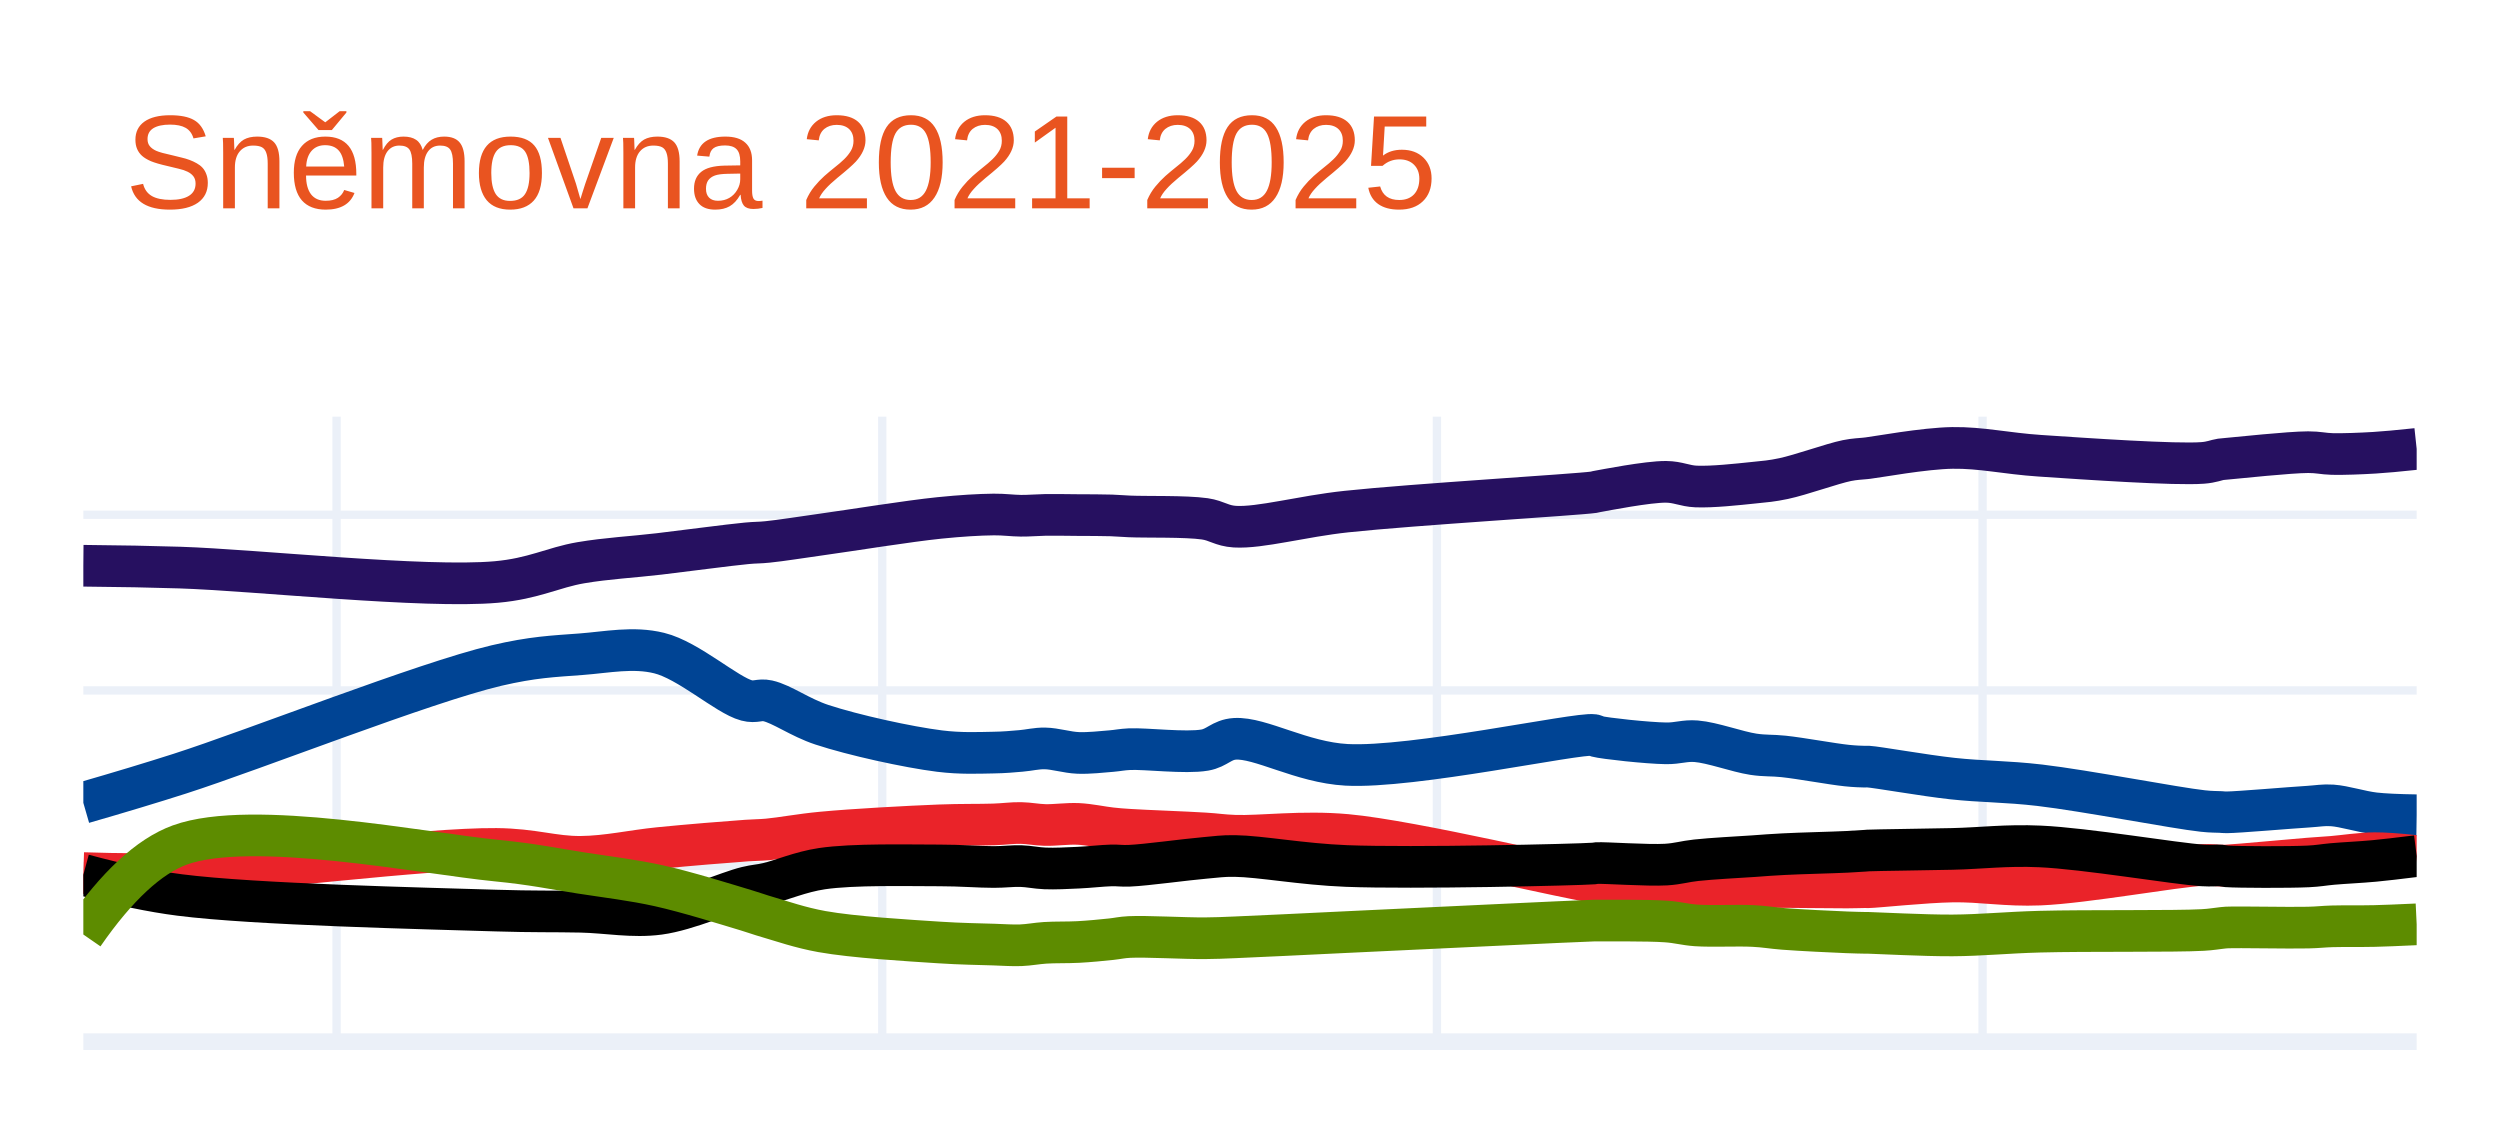
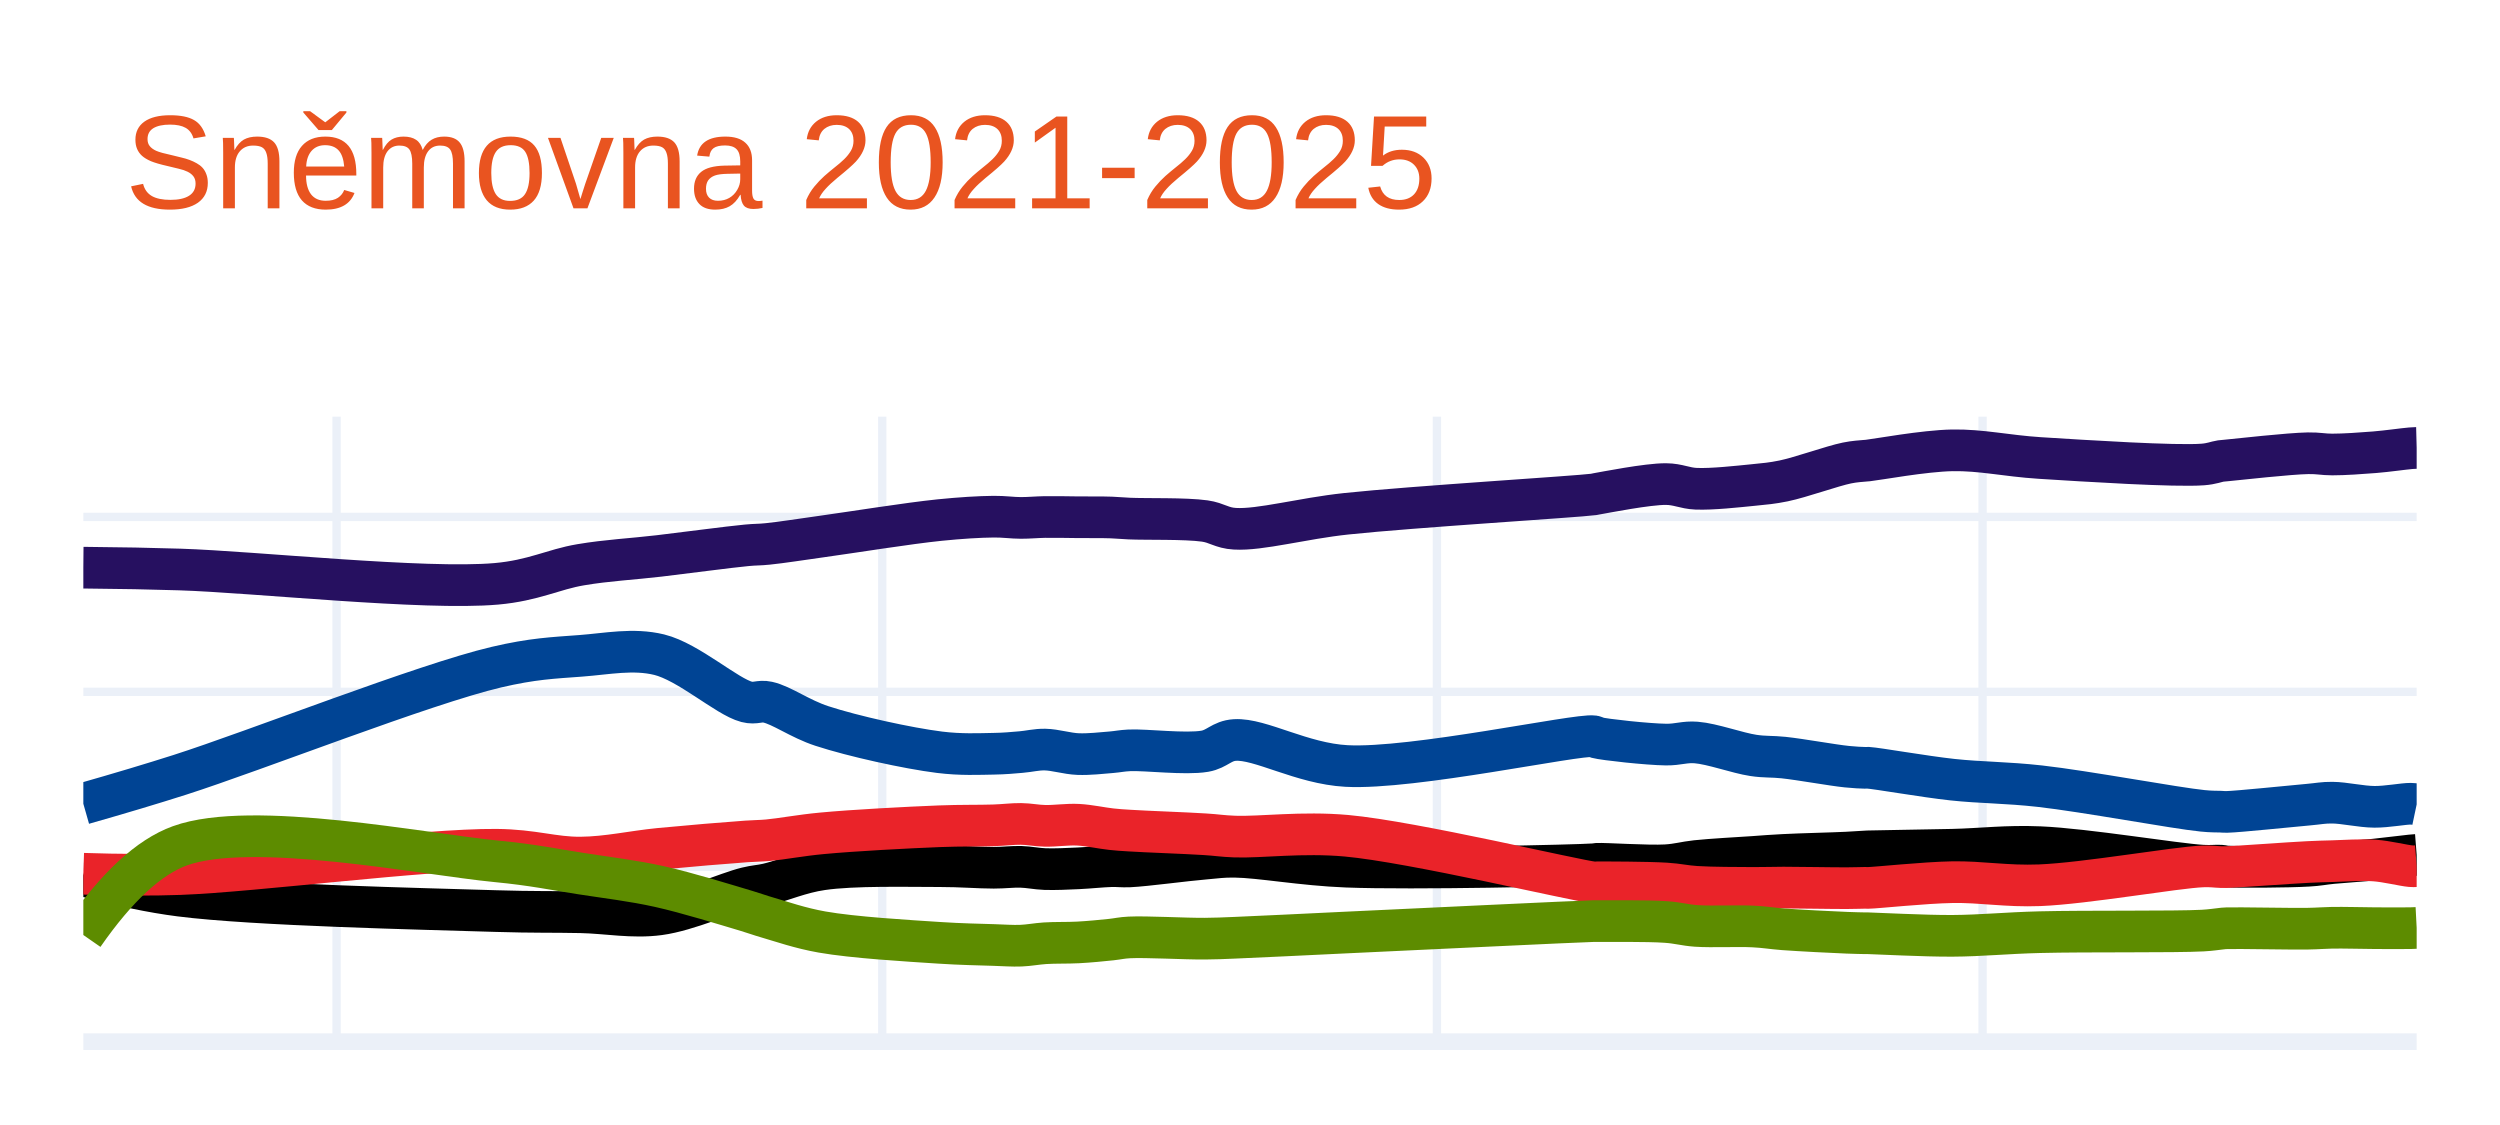
<svg xmlns="http://www.w3.org/2000/svg" class="main-svg" width="300" height="135" style="" viewBox="0 0 300 135">
  <rect x="0" y="0" width="300" height="135" style="fill: rgb(255, 255, 255); fill-opacity: 1;" />
-   <defs id="defs-6cddb0">
+   <defs id="defs-b0ce40">
    <g class="clips">
-       <clipPath id="clip6cddb0xyplot" class="plotclip">
+       <clipPath id="clipb0ce40xyplot" class="plotclip">
        <rect width="280" height="75" />
      </clipPath>
-       <clipPath class="axesclip" id="clip6cddb0x">
+       <clipPath class="axesclip" id="clipb0ce40x">
        <rect x="10" y="0" width="280" height="135" />
      </clipPath>
-       <clipPath class="axesclip" id="clip6cddb0y">
+       <clipPath class="axesclip" id="clipb0ce40y">
        <rect x="0" y="50" width="300" height="75" />
      </clipPath>
-       <clipPath class="axesclip" id="clip6cddb0xy">
+       <clipPath class="axesclip" id="clipb0ce40xy">
        <rect x="10" y="50" width="280" height="75" />
      </clipPath>
    </g>
    <g class="gradients" />
    <g class="patterns" />
  </defs>
  <g class="bglayer" />
  <g class="layer-below">
    <g class="imagelayer" />
    <g class="shapelayer" />
  </g>
  <g class="cartesianlayer">
    <g class="subplot xy">
      <g class="layer-subplot">
        <g class="shapelayer" />
        <g class="imagelayer" />
      </g>
      <g class="minor-gridlayer">
        <g class="x" />
        <g class="y" />
      </g>
      <g class="gridlayer">
        <g class="x">
          <path class="xgrid crisp" transform="translate(40.39,0)" d="M0,50v75" style="stroke: rgb(235, 240, 248); stroke-opacity: 1; stroke-width: 1px;" />
          <path class="xgrid crisp" transform="translate(105.87,0)" d="M0,50v75" style="stroke: rgb(235, 240, 248); stroke-opacity: 1; stroke-width: 1px;" />
          <path class="xgrid crisp" transform="translate(172.43,0)" d="M0,50v75" style="stroke: rgb(235, 240, 248); stroke-opacity: 1; stroke-width: 1px;" />
          <path class="xgrid crisp" transform="translate(237.91,0)" d="M0,50v75" style="stroke: rgb(235, 240, 248); stroke-opacity: 1; stroke-width: 1px;" />
        </g>
        <g class="y">
-           <path class="ygrid crisp" transform="translate(0,103.92)" d="M10,0h280" style="stroke: rgb(235, 240, 248); stroke-opacity: 1; stroke-width: 1px;" />
-           <path class="ygrid crisp" transform="translate(0,82.85)" d="M10,0h280" style="stroke: rgb(235, 240, 248); stroke-opacity: 1; stroke-width: 1px;" />
-           <path class="ygrid crisp" transform="translate(0,61.77)" d="M10,0h280" style="stroke: rgb(235, 240, 248); stroke-opacity: 1; stroke-width: 1px;" />
+           <path class="ygrid crisp" transform="translate(0,104.01)" d="M10,0h280" style="stroke: rgb(235, 240, 248); stroke-opacity: 1; stroke-width: 1px;" />
+           <path class="ygrid crisp" transform="translate(0,83.02)" d="M10,0h280" style="stroke: rgb(235, 240, 248); stroke-opacity: 1; stroke-width: 1px;" />
+           <path class="ygrid crisp" transform="translate(0,62.03)" d="M10,0h280" style="stroke: rgb(235, 240, 248); stroke-opacity: 1; stroke-width: 1px;" />
        </g>
      </g>
      <g class="zerolinelayer">
        <path class="yzl zl crisp" transform="translate(0,125)" d="M10,0h280" style="stroke: rgb(235, 240, 248); stroke-opacity: 1; stroke-width: 2px;" />
      </g>
      <path class="xlines-below" />
      <path class="ylines-below" />
      <g class="overlines-below" />
      <g class="xaxislayer-below" />
      <g class="yaxislayer-below" />
      <g class="overaxes-below" />
-       <g class="plot" transform="translate(10,50)" clip-path="url(#clip6cddb0xyplot)">
+       <g class="plot" transform="translate(10,50)" clip-path="url(#clipb0ce40xyplot)">
        <g class="scatterlayer mlayer">
-           <g class="trace scatter tracef35215" style="stroke-miterlimit: 2; opacity: 1;">
+           <g class="trace scatter trace21f1ed" style="stroke-miterlimit: 2; opacity: 1;">
            <g class="fills" />
            <g class="errorbars" />
            <g class="lines">
-               <path class="js-line" d="M0,17.89Q6.61,17.95 11.58,18.11C20.59,18.4 40.97,20.61 49.56,19.84C54.05,19.44 56.36,18.1 59.69,17.53C62.87,16.99 65.88,16.85 69.1,16.47C72.5,16.07 77.28,15.42 79.59,15.2C80.72,15.09 81.08,15.14 82.12,15.03C83.79,14.86 86.05,14.49 88.63,14.13C92.44,13.6 98.93,12.54 102.74,12.15C105.32,11.89 107.45,11.76 109.25,11.74C110.52,11.73 111.46,11.88 112.51,11.89C113.5,11.9 114.36,11.81 115.4,11.79C116.62,11.77 118.05,11.8 119.38,11.81C120.71,11.82 122.23,11.81 123.36,11.85C124.19,11.88 124.56,11.93 125.53,11.97C127.51,12.06 132.25,11.93 134.57,12.26C136.06,12.48 136.59,13.1 138.19,13.2C141.23,13.38 146.23,11.96 151.58,11.39C159.52,10.54 179.28,9.36 181.24,9.07C181.46,9.04 181.4,9.03 181.6,8.99C182.55,8.82 187.72,7.8 189.92,7.82C191.38,7.83 192.14,8.32 193.54,8.38C195.46,8.46 198.49,8.13 200.41,7.93C201.81,7.79 202.61,7.73 204.03,7.43C206.11,6.99 209.86,5.63 211.63,5.27C212.56,5.08 213.38,5.06 213.8,5.01C213.97,4.99 213.96,4.99 214.16,4.97C215.23,4.85 220.88,3.8 224.29,3.75C227.75,3.7 230.74,4.42 234.78,4.69C240.29,5.06 251.07,5.8 254.32,5.55C255.41,5.47 255.96,5.2 256.49,5.12C256.79,5.08 256.83,5.08 257.21,5.05C258.6,4.93 264.69,4.27 266.98,4.26C268.23,4.26 268.77,4.45 269.87,4.48C271.32,4.51 273.25,4.43 274.94,4.33Q276.63,4.23 280,3.87" style="vector-effect: none; fill: none; stroke: rgb(38, 16, 96); stroke-opacity: 1; stroke-width: 5px; opacity: 1;" />
+               <path class="js-line" d="M0,18.12Q6.61,18.18 11.58,18.34C20.59,18.63 40.97,20.82 49.56,20.06C54.05,19.66 56.36,18.33 59.69,17.77C62.87,17.23 65.88,17.09 69.1,16.71C72.5,16.31 77.28,15.66 79.59,15.44C80.72,15.33 81.08,15.38 82.12,15.27C83.79,15.1 86.05,14.74 88.63,14.38C92.44,13.85 98.93,12.8 102.74,12.41C105.32,12.15 107.45,12.02 109.25,12C110.52,11.99 111.46,12.15 112.51,12.15C113.5,12.15 114.36,12.06 115.4,12.04C116.62,12.02 118.05,12.06 119.38,12.07C120.71,12.08 122.23,12.06 123.36,12.1C124.19,12.13 124.56,12.19 125.53,12.23C127.51,12.32 132.25,12.19 134.57,12.52C136.06,12.73 136.59,13.36 138.19,13.45C141.23,13.63 146.23,12.22 151.58,11.65C159.52,10.81 179.28,9.6 181.24,9.33C181.46,9.3 181.4,9.29 181.6,9.26C182.55,9.1 187.72,8.07 189.92,8.09C191.38,8.1 192.14,8.59 193.54,8.65C195.46,8.73 198.49,8.39 200.41,8.2C201.81,8.06 202.61,8 204.03,7.71C206.11,7.28 209.86,5.92 211.63,5.56C212.56,5.37 213.38,5.33 213.8,5.29C213.97,5.27 213.96,5.28 214.16,5.26C215.23,5.15 220.88,4.1 224.29,4.04C227.75,3.98 230.74,4.7 234.78,4.96C240.29,5.31 251.07,5.99 254.32,5.74C255.41,5.66 255.96,5.4 256.49,5.32C256.79,5.28 256.83,5.28 257.21,5.25C258.6,5.12 264.68,4.43 266.98,4.39C268.23,4.37 268.77,4.54 269.87,4.54C271.32,4.54 273.32,4.4 274.94,4.27C276.44,4.15 278.44,3.86 279.28,3.79Q279.62,3.76 280,3.75" style="vector-effect: none; fill: none; stroke: rgb(38, 16, 96); stroke-opacity: 1; stroke-width: 5px; opacity: 1;" />
            </g>
            <g class="points" />
            <g class="text" />
          </g>
-           <g class="trace scatter trace468480" style="stroke-miterlimit: 2; opacity: 1;">
+           <g class="trace scatter tracef87336" style="stroke-miterlimit: 2; opacity: 1;">
            <g class="fills" />
            <g class="errorbars" />
            <g class="lines">
-               <path class="js-line" d="M0,46.34Q6.62,44.43 11.58,42.84C20.61,39.94 40.87,31.92 49.56,29.87C53.95,28.84 56.37,28.76 59.69,28.51C62.88,28.27 65.98,27.6 69.1,28.37C72.62,29.23 77.23,33.43 79.59,34.05C80.68,34.34 81.11,33.88 82.12,34.1C83.82,34.47 85.99,36.1 88.63,36.97C92.39,38.21 98.92,39.65 102.74,40.13C105.31,40.45 107.45,40.34 109.25,40.31C110.52,40.29 111.46,40.2 112.51,40.11C113.5,40.03 114.36,39.79 115.4,39.81C116.62,39.83 118.05,40.3 119.38,40.35C120.7,40.4 122.23,40.22 123.36,40.13C124.19,40.06 124.56,39.95 125.53,39.9C127.51,39.81 132.26,40.41 134.57,40.01C136.08,39.75 136.58,38.76 138.19,38.66C141.22,38.47 146.21,41.49 151.58,41.78C159.5,42.21 179.28,37.91 181.24,38.2C181.46,38.23 181.39,38.31 181.6,38.36C182.55,38.61 187.71,39.17 189.92,39.2C191.37,39.22 192.15,38.84 193.54,38.95C195.48,39.1 198.47,40.22 200.41,40.51C201.8,40.72 202.61,40.62 204.03,40.77C206.1,40.99 209.86,41.69 211.63,41.87C212.57,41.97 213.38,41.99 213.8,42C213.97,42 213.96,41.98 214.16,41.99C215.23,42.05 220.88,43.06 224.29,43.43C227.75,43.81 230.75,43.76 234.78,44.23C240.3,44.88 251.06,46.97 254.32,47.32C255.4,47.44 255.96,47.41 256.49,47.44C256.79,47.46 256.83,47.48 257.21,47.48C258.6,47.47 264.69,46.94 266.98,46.8C268.23,46.72 268.78,46.58 269.87,46.65C271.33,46.75 273.24,47.39 274.94,47.59Q276.62,47.78 280,47.83" style="vector-effect: none; fill: none; stroke: rgb(0, 68, 148); stroke-opacity: 1; stroke-width: 5px; opacity: 1;" />
+               <path class="js-line" d="M0,46.45Q6.63,44.56 11.58,42.98C20.61,40.09 40.87,32.1 49.56,30.06C53.95,29.03 56.37,28.95 59.69,28.7C62.88,28.46 65.98,27.8 69.1,28.56C72.61,29.42 77.23,33.61 79.59,34.22C80.68,34.5 81.11,34.04 82.12,34.26C83.82,34.63 85.99,36.26 88.63,37.12C92.39,38.35 98.92,39.79 102.74,40.27C105.31,40.59 107.45,40.48 109.25,40.45C110.52,40.43 111.46,40.34 112.51,40.25C113.5,40.17 114.36,39.93 115.4,39.95C116.62,39.97 118.05,40.44 119.38,40.49C120.7,40.54 122.23,40.36 123.36,40.27C124.19,40.2 124.56,40.09 125.53,40.04C127.51,39.95 132.26,40.55 134.57,40.15C136.08,39.89 136.58,38.9 138.19,38.8C141.22,38.61 146.21,41.63 151.58,41.92C159.5,42.35 179.28,38.06 181.24,38.35C181.46,38.38 181.39,38.46 181.6,38.51C182.55,38.76 187.71,39.32 189.92,39.35C191.37,39.37 192.15,38.99 193.54,39.1C195.48,39.25 198.47,40.36 200.41,40.65C201.8,40.86 202.61,40.76 204.03,40.91C206.1,41.13 209.86,41.82 211.63,42C212.57,42.1 213.38,42.13 213.8,42.14C213.97,42.14 213.96,42.12 214.16,42.13C215.23,42.19 220.88,43.19 224.29,43.56C227.75,43.93 230.75,43.89 234.78,44.34C240.3,44.96 251.06,46.98 254.32,47.3C255.4,47.41 255.96,47.38 256.49,47.4C256.79,47.41 256.83,47.44 257.21,47.43C258.6,47.4 264.69,46.76 266.98,46.56C268.23,46.45 268.77,46.31 269.87,46.32C271.32,46.33 273.32,46.81 274.94,46.82C276.44,46.83 278.44,46.44 279.28,46.45Q279.62,46.45 280,46.53" style="vector-effect: none; fill: none; stroke: rgb(0, 68, 148); stroke-opacity: 1; stroke-width: 5px; opacity: 1;" />
            </g>
            <g class="points" />
            <g class="text" />
          </g>
-           <g class="trace scatter trace4e53dd" style="stroke-miterlimit: 2; opacity: 1;">
+           <g class="trace scatter trace7ba554" style="stroke-miterlimit: 2; opacity: 1;">
            <g class="fills" />
            <g class="errorbars" />
            <g class="lines">
-               <path class="js-line" d="M0,54.77Q6.61,54.99 11.58,54.81C20.59,54.48 40.94,51.8 49.56,51.87C54.02,51.91 56.38,52.85 59.69,52.82C62.89,52.79 65.88,52.08 69.1,51.76C72.5,51.42 77.29,51.03 79.59,50.87C80.72,50.79 81.08,50.82 82.12,50.73C83.79,50.58 86.04,50.14 88.63,49.9C92.43,49.54 98.93,49.19 102.74,49.04C105.32,48.94 107.45,48.99 109.25,48.93C110.52,48.89 111.46,48.74 112.51,48.76C113.5,48.78 114.36,48.97 115.4,49C116.62,49.03 118.06,48.81 119.38,48.87C120.71,48.93 122.23,49.27 123.36,49.39C124.19,49.48 124.56,49.51 125.53,49.57C127.51,49.7 132.24,49.86 134.57,50.01C136.05,50.1 136.6,50.23 138.19,50.29C141.24,50.4 146.27,49.71 151.58,50.19C159.55,50.91 179.28,55.69 181.24,55.82C181.45,55.83 181.4,55.8 181.6,55.8C182.55,55.78 187.72,55.8 189.92,55.94C191.38,56.03 192.14,56.25 193.54,56.34C195.46,56.46 198.48,56.46 200.41,56.47C201.81,56.48 202.6,56.44 204.03,56.44C206.1,56.44 209.87,56.51 211.63,56.5C212.57,56.5 213.38,56.46 213.8,56.46C213.97,56.46 213.96,56.47 214.16,56.47C215.23,56.45 220.88,55.84 224.29,55.78C227.75,55.72 230.75,56.32 234.78,56.15C240.3,55.92 251.06,53.94 254.32,53.8C255.4,53.75 255.96,53.87 256.49,53.87C256.79,53.87 256.83,53.88 257.21,53.86C258.6,53.79 264.69,53.21 266.98,53.03C268.23,52.93 268.77,52.91 269.87,52.82C271.32,52.7 273.25,52.39 274.94,52.38Q276.63,52.37 280,52.73" style="vector-effect: none; fill: none; stroke: rgb(234, 35, 41); stroke-opacity: 1; stroke-width: 5px; opacity: 1;" />
+               <path class="js-line" d="M0,55.06Q6.57,56.84 11.58,57.48C20.56,58.63 40.94,59.06 49.56,59.33C54.01,59.47 56.38,59.4 59.69,59.47C62.88,59.54 65.91,60.16 69.1,59.73C72.54,59.27 77.28,57.11 79.59,56.55C80.71,56.28 81.09,56.32 82.12,56.09C83.79,55.71 86.02,54.71 88.63,54.33C92.41,53.77 98.94,53.94 102.74,53.94C105.32,53.94 107.45,54.13 109.25,54.13C110.52,54.13 111.46,53.99 112.51,54.02C113.5,54.05 114.36,54.25 115.4,54.29C116.62,54.33 118.05,54.26 119.38,54.2C120.71,54.14 122.23,53.97 123.36,53.94C124.19,53.92 124.56,54.01 125.53,53.97C127.51,53.88 132.23,53.23 134.57,53.04C136.05,52.92 136.6,52.79 138.19,52.81C141.24,52.85 146.23,53.79 151.58,54C159.52,54.31 179.28,53.86 181.24,53.71C181.46,53.69 181.4,53.67 181.6,53.66C182.55,53.6 187.72,53.96 189.92,53.83C191.38,53.74 192.14,53.47 193.54,53.32C195.46,53.12 198.48,52.96 200.41,52.83C201.81,52.73 202.6,52.66 204.03,52.59C206.1,52.48 209.87,52.4 211.63,52.31C212.57,52.26 213.38,52.2 213.8,52.18C213.97,52.17 213.96,52.17 214.16,52.16C215.23,52.12 220.88,52.05 224.29,51.97C227.76,51.89 230.75,51.49 234.78,51.66C240.3,51.89 251.06,53.7 254.32,53.88C255.4,53.94 255.96,53.84 256.49,53.88C256.8,53.9 256.83,53.96 257.21,53.98C258.6,54.07 264.69,54.03 266.98,53.89C268.23,53.82 268.77,53.68 269.87,53.57C271.32,53.43 273.32,53.31 274.94,53.15C276.44,53 278.44,52.73 279.28,52.65Q279.62,52.62 280,52.59" style="vector-effect: none; fill: none; stroke: rgb(0, 0, 0); stroke-opacity: 1; stroke-width: 5px; opacity: 1;" />
            </g>
            <g class="points" />
            <g class="text" />
          </g>
-           <g class="trace scatter trace39141d" style="stroke-miterlimit: 2; opacity: 1;">
+           <g class="trace scatter trace0b1c13" style="stroke-miterlimit: 2; opacity: 1;">
            <g class="fills" />
            <g class="errorbars" />
            <g class="lines">
-               <path class="js-line" d="M0,54.98Q6.57,56.76 11.58,57.4C20.56,58.55 40.94,59 49.56,59.27C54.01,59.41 56.38,59.34 59.69,59.41C62.88,59.48 65.91,60.1 69.1,59.67C72.54,59.21 77.28,57.04 79.59,56.48C80.71,56.21 81.09,56.25 82.12,56.01C83.79,55.63 86.02,54.63 88.63,54.24C92.41,53.68 98.94,53.85 102.74,53.85C105.32,53.85 107.45,54.04 109.25,54.04C110.52,54.04 111.46,53.9 112.51,53.93C113.5,53.96 114.36,54.17 115.4,54.21C116.62,54.26 118.05,54.18 119.38,54.12C120.71,54.06 122.23,53.88 123.36,53.85C124.19,53.83 124.56,53.93 125.53,53.89C127.51,53.81 132.23,53.15 134.57,52.95C136.05,52.83 136.6,52.7 138.19,52.72C141.24,52.76 146.23,53.71 151.58,53.92C159.52,54.23 179.28,53.77 181.24,53.62C181.46,53.6 181.4,53.58 181.6,53.57C182.55,53.51 187.72,53.88 189.92,53.75C191.38,53.66 192.14,53.38 193.54,53.23C195.46,53.02 198.48,52.87 200.41,52.74C201.81,52.64 202.6,52.57 204.03,52.5C206.1,52.39 209.87,52.31 211.63,52.22C212.57,52.17 213.38,52.12 213.8,52.09C213.97,52.08 213.96,52.07 214.16,52.06C215.23,52.01 220.88,51.95 224.29,51.87C227.76,51.79 230.75,51.39 234.78,51.57C240.3,51.81 251.06,53.65 254.32,53.85C255.4,53.92 255.96,53.82 256.49,53.86C256.8,53.88 256.83,53.93 257.21,53.96C258.6,54.06 264.69,54.08 266.98,53.97C268.23,53.91 268.77,53.78 269.87,53.68C271.32,53.55 273.25,53.47 274.94,53.31Q276.63,53.15 280,52.73" style="vector-effect: none; fill: none; stroke: rgb(0, 0, 0); stroke-opacity: 1; stroke-width: 5px; opacity: 1;" />
+               <path class="js-line" d="M0,54.85Q6.61,55.07 11.58,54.89C20.59,54.56 40.94,51.9 49.56,51.97C54.02,52.01 56.38,52.94 59.69,52.91C62.89,52.88 65.88,52.18 69.1,51.86C72.5,51.53 77.29,51.13 79.59,50.97C80.72,50.89 81.08,50.92 82.12,50.83C83.79,50.68 86.04,50.24 88.63,50C92.43,49.64 98.93,49.3 102.74,49.15C105.32,49.05 107.45,49.1 109.25,49.04C110.52,49 111.46,48.86 112.51,48.87C113.5,48.88 114.36,49.08 115.4,49.1C116.62,49.13 118.06,48.9 119.38,48.97C120.71,49.04 122.23,49.38 123.36,49.5C124.19,49.59 124.56,49.61 125.53,49.67C127.51,49.8 132.24,49.96 134.57,50.11C136.05,50.2 136.6,50.33 138.19,50.39C141.24,50.5 146.27,49.81 151.58,50.29C159.55,51.01 179.28,55.73 181.24,55.89C181.45,55.91 181.4,55.88 181.6,55.88C182.56,55.87 187.72,55.88 189.92,56.02C191.38,56.11 192.14,56.33 193.54,56.42C195.46,56.54 198.48,56.54 200.41,56.55C201.81,56.56 202.6,56.51 204.03,56.51C206.1,56.51 209.87,56.59 211.63,56.58C212.57,56.58 213.38,56.54 213.8,56.54C213.97,56.54 213.96,56.55 214.16,56.55C215.23,56.53 220.88,55.92 224.29,55.86C227.75,55.8 230.75,56.39 234.78,56.23C240.3,56.01 251.06,54.1 254.32,53.97C255.4,53.93 255.96,54.04 256.49,54.05C256.79,54.06 256.83,54.06 257.21,54.05C258.6,54.01 264.68,53.55 266.98,53.44C268.23,53.38 268.77,53.37 269.87,53.34C271.32,53.3 273.32,53.15 274.94,53.26C276.45,53.37 278.44,53.87 279.28,53.94Q279.62,53.97 280,53.94" style="vector-effect: none; fill: none; stroke: rgb(234, 35, 41); stroke-opacity: 1; stroke-width: 5px; opacity: 1;" />
            </g>
            <g class="points" />
            <g class="text" />
          </g>
-           <g class="trace scatter tracebdefa1" style="stroke-miterlimit: 2; opacity: 1;">
+           <g class="trace scatter trace03c4c9" style="stroke-miterlimit: 2; opacity: 1;">
            <g class="fills" />
            <g class="errorbars" />
            <g class="lines">
-               <path class="js-line" d="M0,62.14Q6.04,53.42 11.58,51.4C20.18,48.27 40.95,52.43 49.56,53.27C54.03,53.71 56.38,54.24 59.69,54.75C62.89,55.25 65.9,55.59 69.1,56.3C72.52,57.06 77.29,58.56 79.59,59.25C80.72,59.59 81.08,59.75 82.12,60.05C83.78,60.53 86.02,61.32 88.63,61.79C92.41,62.47 98.93,62.85 102.74,63.1C105.32,63.27 107.45,63.29 109.25,63.35C110.52,63.39 111.46,63.47 112.51,63.43C113.5,63.39 114.36,63.21 115.4,63.14C116.62,63.06 118.05,63.11 119.38,63.04C120.71,62.97 122.23,62.82 123.36,62.7C124.19,62.61 124.56,62.49 125.53,62.44C127.51,62.34 132.23,62.61 134.57,62.59C136.05,62.58 136.6,62.54 138.19,62.48C141.24,62.36 146.24,62.1 151.58,61.85C159.53,61.48 179.28,60.52 181.24,60.47C181.46,60.46 181.4,60.47 181.6,60.47C182.56,60.48 187.72,60.42 189.92,60.58C191.38,60.68 192.14,60.95 193.54,61.05C195.46,61.18 198.49,61.02 200.41,61.12C201.81,61.19 202.6,61.36 204.03,61.47C206.1,61.63 209.87,61.81 211.63,61.88C212.57,61.92 213.38,61.93 213.8,61.94C213.97,61.94 213.96,61.94 214.16,61.94C215.23,61.96 220.88,62.27 224.29,62.25C227.76,62.23 230.74,61.91 234.78,61.8C240.29,61.65 251.07,61.79 254.32,61.6C255.41,61.54 255.96,61.42 256.49,61.37C256.79,61.34 256.83,61.32 257.21,61.3C258.6,61.23 264.69,61.37 266.98,61.31C268.23,61.28 268.77,61.19 269.87,61.16C271.32,61.12 273.25,61.16 274.94,61.12Q276.63,61.08 280,60.92" style="vector-effect: none; fill: none; stroke: rgb(93, 140, 0); stroke-opacity: 1; stroke-width: 5px; opacity: 1;" />
+               <path class="js-line" d="M0,62.2Q6.04,53.51 11.58,51.5C20.19,48.37 40.95,52.53 49.56,53.36C54.03,53.79 56.38,54.32 59.69,54.83C62.89,55.33 65.9,55.67 69.1,56.38C72.52,57.14 77.29,58.63 79.59,59.31C80.72,59.65 81.08,59.81 82.12,60.11C83.78,60.59 86.02,61.38 88.63,61.84C92.41,62.51 98.93,62.89 102.74,63.14C105.32,63.31 107.45,63.34 109.25,63.4C110.52,63.44 111.46,63.52 112.51,63.48C113.5,63.44 114.36,63.26 115.4,63.19C116.62,63.11 118.05,63.16 119.38,63.09C120.71,63.02 122.23,62.87 123.36,62.75C124.19,62.66 124.56,62.54 125.53,62.49C127.51,62.39 132.23,62.66 134.57,62.64C136.05,62.63 136.6,62.59 138.19,62.53C141.24,62.41 146.24,62.15 151.58,61.9C159.53,61.53 179.28,60.58 181.24,60.53C181.46,60.53 181.4,60.53 181.6,60.53C182.56,60.54 187.72,60.48 189.92,60.64C191.38,60.74 192.14,61.01 193.54,61.11C195.46,61.24 198.49,61.08 200.41,61.18C201.81,61.25 202.6,61.41 204.03,61.52C206.1,61.67 209.87,61.86 211.63,61.93C212.57,61.97 213.38,61.98 213.8,61.99C213.97,61.99 213.96,61.99 214.16,61.99C215.23,62.01 220.88,62.32 224.29,62.3C227.76,62.28 230.74,61.96 234.78,61.86C240.29,61.72 251.07,61.85 254.32,61.67C255.41,61.61 255.96,61.5 256.49,61.45C256.79,61.42 256.83,61.4 257.21,61.39C258.6,61.34 264.69,61.48 266.98,61.44C268.23,61.42 268.77,61.35 269.87,61.33C271.32,61.31 273.32,61.37 274.94,61.38C276.44,61.39 278.44,61.4 279.28,61.38Q279.62,61.37 280,61.35" style="vector-effect: none; fill: none; stroke: rgb(93, 140, 0); stroke-opacity: 1; stroke-width: 5px; opacity: 1;" />
            </g>
            <g class="points" />
            <g class="text" />
          </g>
        </g>
      </g>
      <g class="overplot" />
      <path class="xlines-above crisp" d="M0,0" style="fill: none;" />
      <path class="ylines-above crisp" d="M0,0" style="fill: none;" />
      <g class="overlines-above" />
      <g class="xaxislayer-above" />
      <g class="yaxislayer-above" />
      <g class="overaxes-above" />
    </g>
  </g>
  <g class="polarlayer" />
  <g class="smithlayer" />
  <g class="ternarylayer" />
  <g class="geolayer" />
  <g class="funnelarealayer" />
  <g class="pielayer" />
  <g class="iciclelayer" />
  <g class="treemaplayer" />
  <g class="sunburstlayer" />
  <g class="glimages" />
-   <defs id="topdefs-6cddb0">
+   <defs id="topdefs-b0ce40">
    <g class="clips" />
  </defs>
  <g class="layer-above">
    <g class="imagelayer" />
    <g class="shapelayer" />
  </g>
  <g class="infolayer">
    <g class="g-gtitle">
      <text class="gtitle" x="15" y="25" text-anchor="start" dy="0em" style="font-family: Ubuntu, verdana, arial, sans-serif; font-size: 16px; fill: rgb(233, 84, 32); opacity: 1; font-weight: normal; white-space: pre;">Sněmovna 2021-2025</text>
    </g>
    <g class="g-xtitle" />
    <g class="g-ytitle" />
  </g>
</svg>
